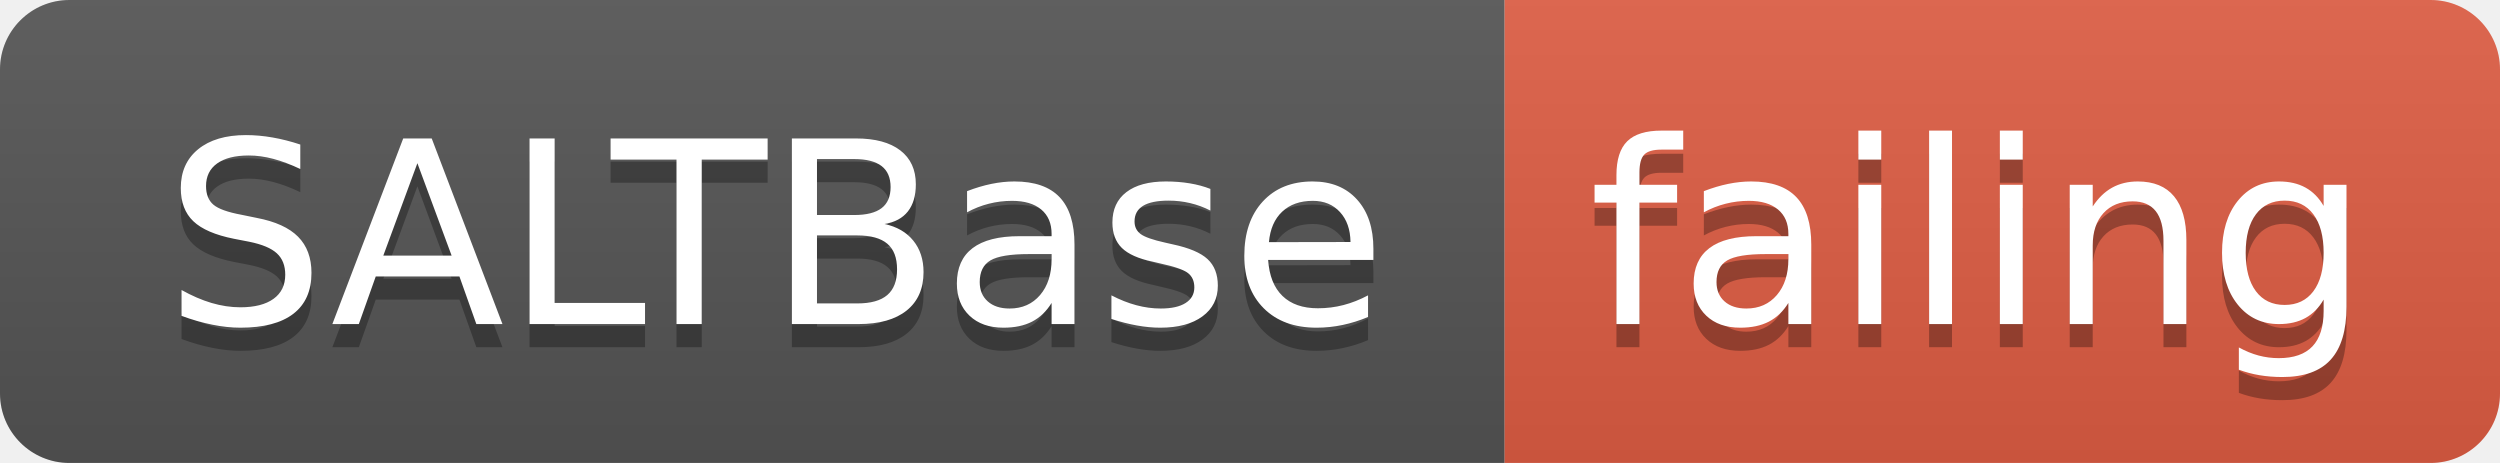
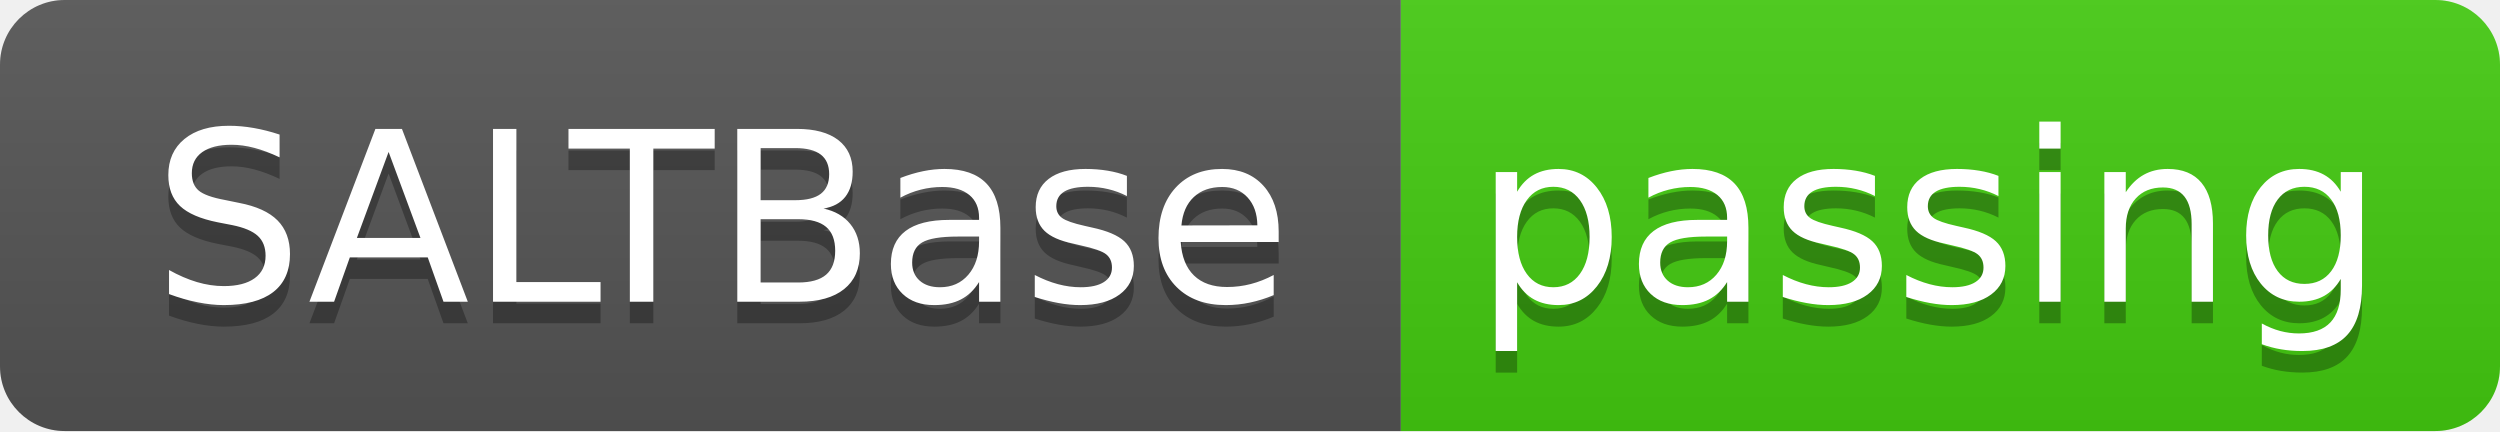
- <svg xmlns="http://www.w3.org/2000/svg" width="108" height="20">
+ <svg xmlns="http://www.w3.org/2000/svg" width="116" height="20">
  <linearGradient id="smooth" x2="0" y2="100%">
    <stop offset="0" stop-color="#bbb" stop-opacity=".1" />
    <stop offset="1" stop-opacity=".1" />
  </linearGradient>
  <clipPath id="round">
-     <rect width="108" height="20" rx="3" fill="#fff" />
+     <rect width="116" height="20" rx="3" fill="#fff" />
  </clipPath>
  <g clip-path="url(#round)">
    <rect width="65" height="20" fill="#555" />
-     <rect x="65" width="43" height="20" fill="#e05d44" />
-     <rect width="108" height="20" fill="url(#smooth)" />
+     <rect x="65" width="51" height="20" fill="#4c1" />
+     <rect width="116" height="20" fill="url(#smooth)" />
  </g>
  <g fill="#fff" text-anchor="middle" font-family="DejaVu Sans,Verdana,Geneva,sans-serif" font-size="110">
    <text x="335" y="150" fill="#010101" fill-opacity=".3" transform="scale(0.1)" textLength="550" lengthAdjust="spacing">SALTBase</text>
    <text x="335" y="140" transform="scale(0.1)" textLength="550" lengthAdjust="spacing">SALTBase</text>
-     <text x="855" y="150" fill="#010101" fill-opacity=".3" transform="scale(0.1)" textLength="330" lengthAdjust="spacing">failing</text>
-     <text x="855" y="140" transform="scale(0.1)" textLength="330" lengthAdjust="spacing">failing</text>
+     <text x="895" y="150" fill="#010101" fill-opacity=".3" transform="scale(0.1)" textLength="410" lengthAdjust="spacing">passing</text>
+     <text x="895" y="140" transform="scale(0.1)" textLength="410" lengthAdjust="spacing">passing</text>
  </g>
</svg>
